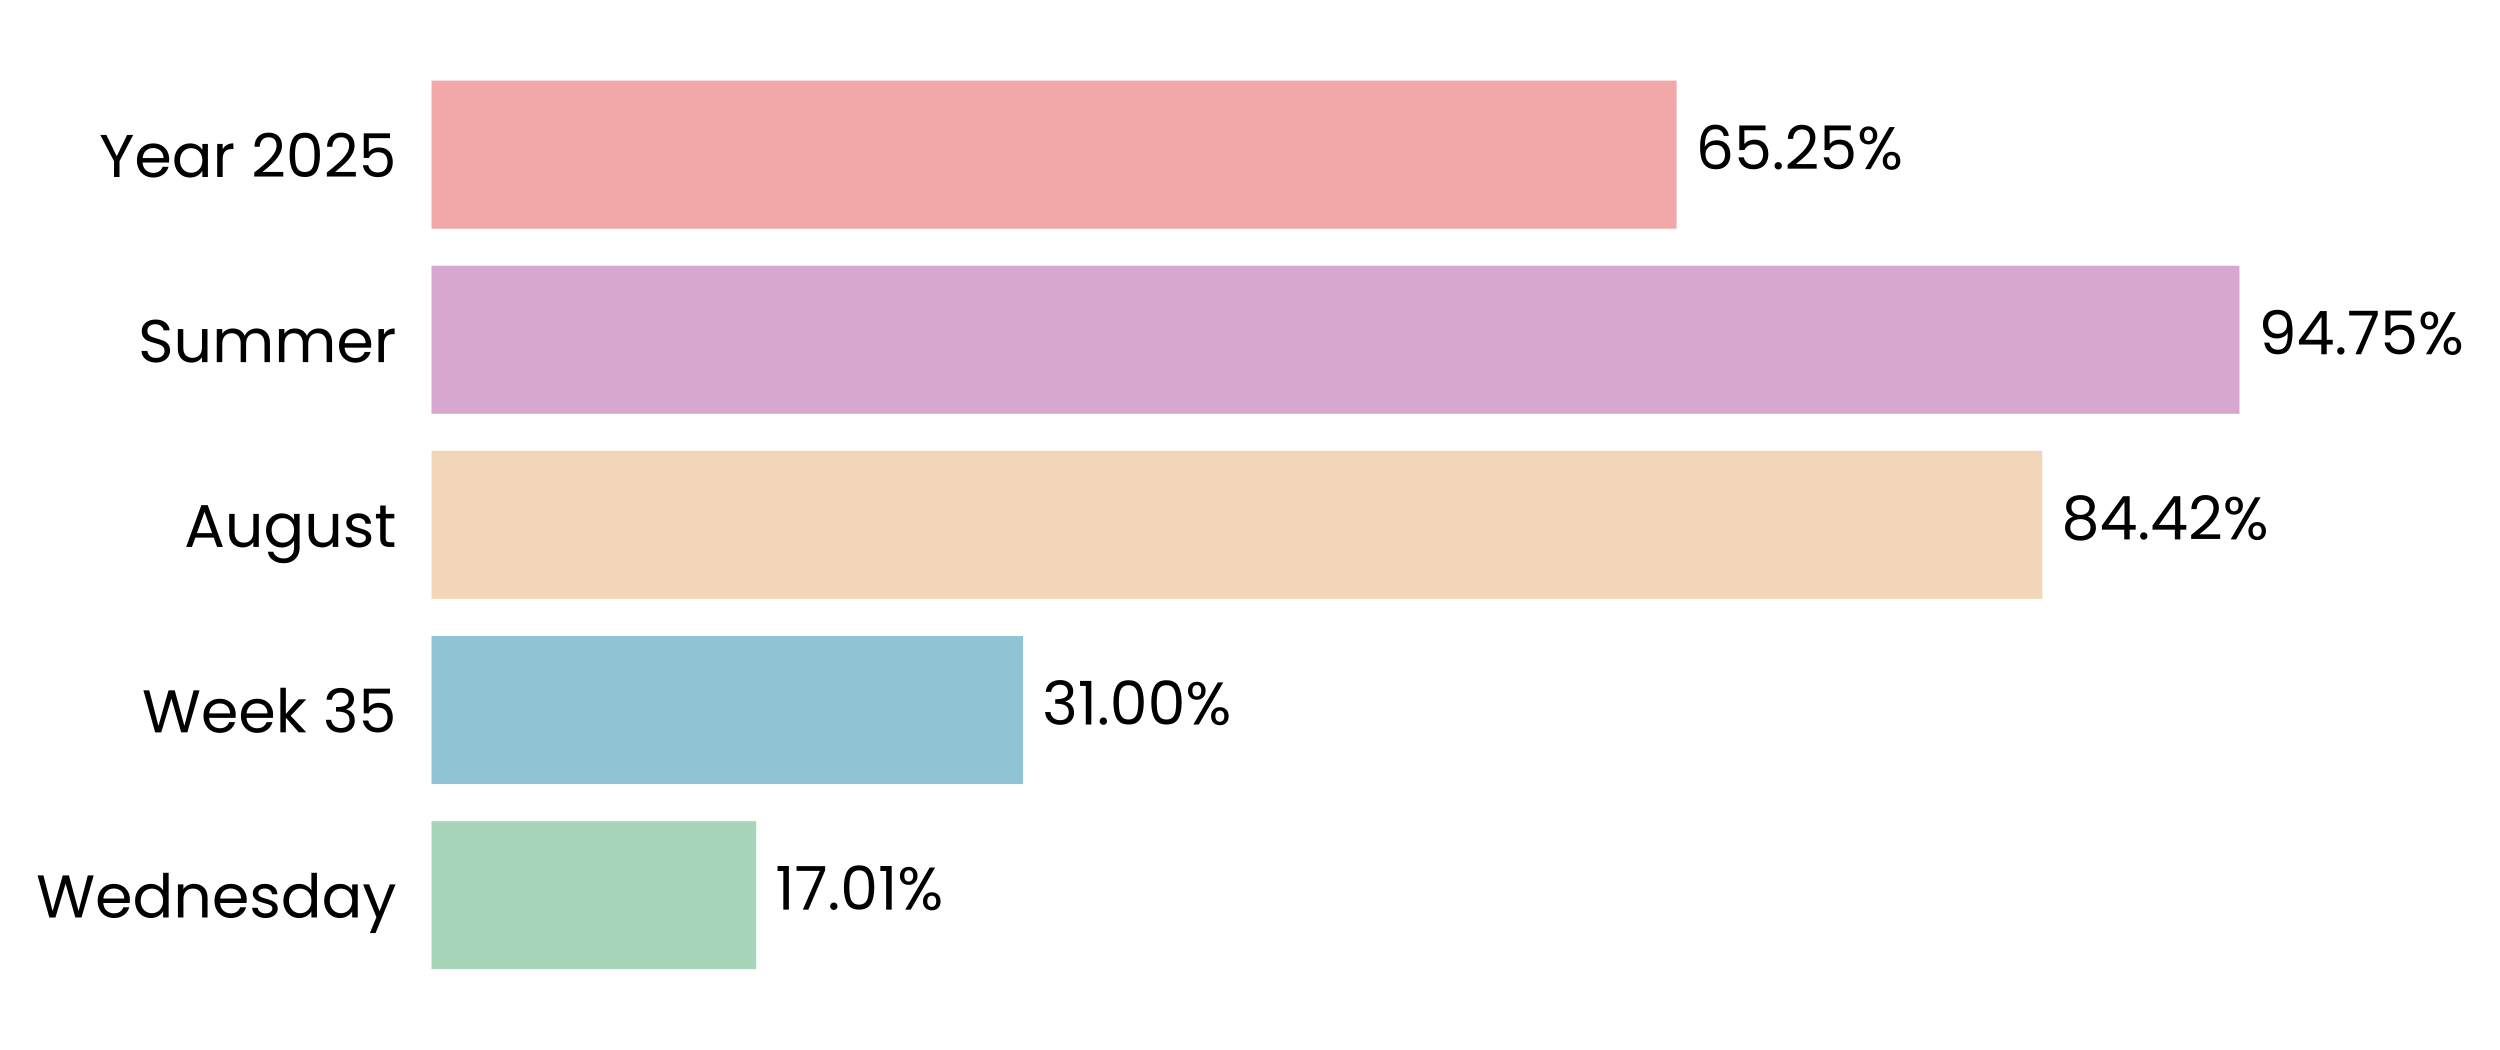
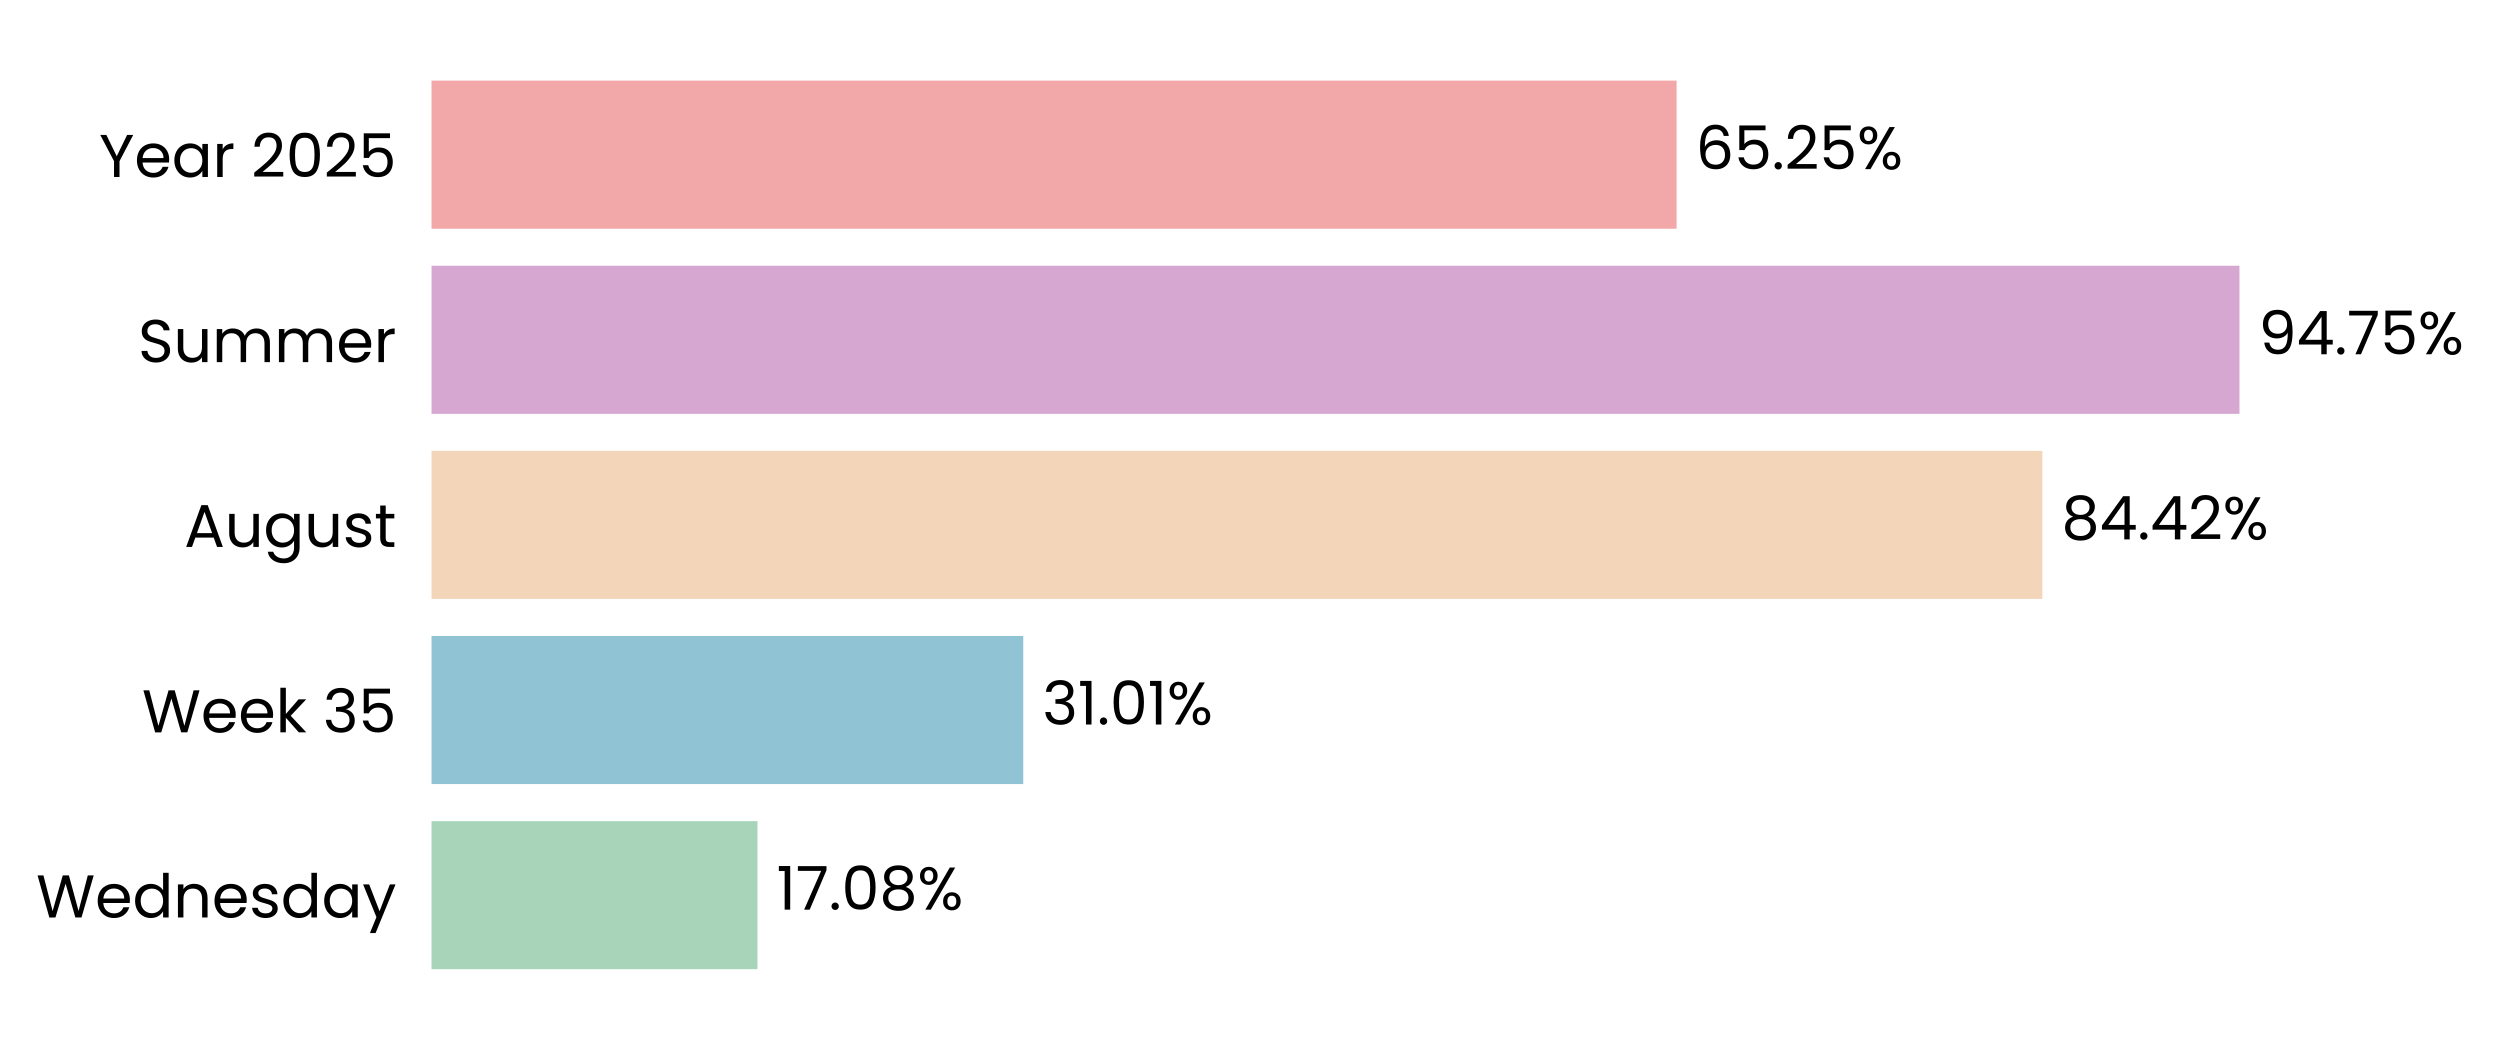
<svg xmlns="http://www.w3.org/2000/svg" xmlns:xlink="http://www.w3.org/1999/xlink" width="497.221pt" height="208.8pt" viewBox="0 0 497.221 208.8" version="1.1">
  <defs>
    <style type="text/css">*{stroke-linejoin: round; stroke-linecap: butt}</style>
  </defs>
  <g id="figure_1">
    <g id="patch_1">
      <path d="M 0 208.8  L 497.221 208.8  L 497.221 0  L 0 0  L 0 208.8  z " style="fill: none" />
    </g>
    <g id="axes_1">
      <g id="patch_2">
-         <path d="M 85.825 201.6  L 465.325 201.6  L 465.325 7.2  L 85.825 7.2  L 85.825 201.6  z " style="fill: none" />
+         <path d="M 85.825 201.6  L 465.322 201.6  L 465.322 7.2  L 85.825 7.2  L 85.825 201.6  z " style="fill: none" />
      </g>
      <g id="patch_3">
-         <path d="M 85.825 192.764  L 150.393 192.764  L 150.393 163.309  L 85.825 163.309  z " clip-path="url(#pf34c06bb70)" style="fill: #a8d5ba" />
+         <path d="M 85.825 192.764  L 150.656 192.764  L 150.656 163.309  L 85.825 163.309  z " clip-path="url(#pd0079210f8)" style="fill: #a8d5ba" />
      </g>
      <g id="patch_4">
-         <path d="M 85.825 155.945  L 203.478 155.945  L 203.478 126.491  L 85.825 126.491  z " clip-path="url(#pf34c06bb70)" style="fill: #90c3d4" />
+         <path d="M 85.825 155.945  L 203.514 155.945  L 203.514 126.491  L 85.825 126.491  z " clip-path="url(#pd0079210f8)" style="fill: #90c3d4" />
      </g>
      <g id="patch_5">
-         <path d="M 85.825 119.127  L 406.198 119.127  L 406.198 89.673  L 85.825 89.673  z " clip-path="url(#pf34c06bb70)" style="fill: #f3d6ba" />
+         <path d="M 85.825 119.127  L 406.204 119.127  L 406.204 89.673  L 85.825 89.673  z " clip-path="url(#pd0079210f8)" style="fill: #f3d6ba" />
      </g>
      <g id="patch_6">
-         <path d="M 85.825 82.309  L 445.402 82.309  L 445.402 52.855  L 85.825 52.855  z " clip-path="url(#pf34c06bb70)" style="fill: #d6a8d1" />
+         <path d="M 85.825 82.309  L 445.402 82.309  L 445.402 52.855  L 85.825 52.855  z " clip-path="url(#pd0079210f8)" style="fill: #d6a8d1" />
      </g>
      <g id="patch_7">
-         <path d="M 85.825 45.491  L 333.457 45.491  L 333.457 16.036  L 85.825 16.036  z " clip-path="url(#pf34c06bb70)" style="fill: #f2a8a8" />
+         <path d="M 85.825 45.491  L 333.455 45.491  L 333.455 16.036  L 85.825 16.036  z " clip-path="url(#pd0079210f8)" style="fill: #f2a8a8" />
      </g>
      <g id="matplotlib.axis_1">
        <g id="ytick_1">
          <g id="text_1">
            <g transform="translate(7.2 182.4764) scale(0.12 -0.12)">
              <defs>
                <path id="Poppins-Regular-57" d="M 6099 4461  L 4806 0  L 4154 0  L 3117 3590  L 2042 0  L 1395 -6  L 147 4461  L 768 4461  L 1741 678  L 2816 4461  L 3469 4461  L 4493 691  L 5472 4461  L 6099 4461  z " transform="scale(0.015625)" />
                <path id="Poppins-Regular-65" d="M 3693 1888  Q 3693 1722 3674 1536  L 870 1536  Q 902 1018 1225 726  Q 1549 435 2010 435  Q 2387 435 2640 611  Q 2893 787 2995 1082  L 3622 1082  Q 3482 576 3059 259  Q 2637 -58 2010 -58  Q 1510 -58 1116 166  Q 723 390 499 803  Q 275 1216 275 1760  Q 275 2304 492 2713  Q 710 3123 1104 3344  Q 1498 3565 2010 3565  Q 2509 3565 2893 3347  Q 3277 3130 3485 2749  Q 3693 2368 3693 1888  z M 3091 2010  Q 3091 2342 2944 2582  Q 2797 2822 2544 2947  Q 2291 3072 1984 3072  Q 1542 3072 1232 2790  Q 922 2509 877 2010  L 3091 2010  z " transform="scale(0.015625)" />
                <path id="Poppins-Regular-64" d="M 275 1766  Q 275 2304 492 2710  Q 710 3117 1091 3341  Q 1472 3565 1946 3565  Q 2355 3565 2707 3376  Q 3059 3187 3245 2880  L 3245 4736  L 3834 4736  L 3834 0  L 3245 0  L 3245 659  Q 3072 346 2733 144  Q 2394 -58 1939 -58  Q 1472 -58 1091 172  Q 710 403 492 819  Q 275 1235 275 1766  z M 3245 1760  Q 3245 2157 3085 2451  Q 2925 2746 2653 2902  Q 2381 3059 2054 3059  Q 1728 3059 1459 2905  Q 1190 2752 1030 2457  Q 870 2163 870 1766  Q 870 1363 1030 1065  Q 1190 768 1459 611  Q 1728 454 2054 454  Q 2381 454 2653 611  Q 2925 768 3085 1065  Q 3245 1363 3245 1760  z " transform="scale(0.015625)" />
                <path id="Poppins-Regular-6e" d="M 2202 3571  Q 2842 3571 3238 3184  Q 3635 2797 3635 2067  L 3635 0  L 3059 0  L 3059 1984  Q 3059 2509 2796 2787  Q 2534 3066 2080 3066  Q 1619 3066 1347 2778  Q 1075 2490 1075 1939  L 1075 0  L 493 0  L 493 3507  L 1075 3507  L 1075 3008  Q 1248 3277 1545 3424  Q 1843 3571 2202 3571  z " transform="scale(0.015625)" />
                <path id="Poppins-Regular-73" d="M 1734 -58  Q 1331 -58 1011 80  Q 691 218 505 464  Q 320 710 301 1030  L 902 1030  Q 928 768 1149 601  Q 1370 435 1728 435  Q 2061 435 2253 582  Q 2445 730 2445 954  Q 2445 1184 2240 1296  Q 2035 1408 1606 1517  Q 1216 1619 969 1724  Q 723 1830 547 2038  Q 371 2246 371 2586  Q 371 2854 531 3078  Q 691 3302 985 3433  Q 1280 3565 1658 3565  Q 2240 3565 2598 3270  Q 2957 2976 2982 2464  L 2400 2464  Q 2381 2739 2179 2905  Q 1978 3072 1638 3072  Q 1325 3072 1139 2937  Q 954 2803 954 2586  Q 954 2413 1066 2301  Q 1178 2189 1347 2121  Q 1517 2054 1818 1971  Q 2195 1869 2432 1769  Q 2669 1670 2838 1472  Q 3008 1274 3014 954  Q 3014 666 2854 435  Q 2694 205 2403 73  Q 2112 -58 1734 -58  z " transform="scale(0.015625)" />
                <path id="Poppins-Regular-61" d="M 275 1766  Q 275 2304 492 2710  Q 710 3117 1091 3341  Q 1472 3565 1939 3565  Q 2400 3565 2739 3366  Q 3078 3168 3245 2867  L 3245 3507  L 3834 3507  L 3834 0  L 3245 0  L 3245 653  Q 3072 346 2729 144  Q 2387 -58 1933 -58  Q 1466 -58 1088 172  Q 710 403 492 819  Q 275 1235 275 1766  z M 3245 1760  Q 3245 2157 3085 2451  Q 2925 2746 2653 2902  Q 2381 3059 2054 3059  Q 1728 3059 1459 2905  Q 1190 2752 1030 2457  Q 870 2163 870 1766  Q 870 1363 1030 1065  Q 1190 768 1459 611  Q 1728 454 2054 454  Q 2381 454 2653 611  Q 2925 768 3085 1065  Q 3245 1363 3245 1760  z " transform="scale(0.015625)" />
                <path id="Poppins-Regular-79" d="M 3514 3507  L 1402 -1651  L 800 -1651  L 1491 38  L 77 3507  L 723 3507  L 1824 666  L 2912 3507  L 3514 3507  z " transform="scale(0.015625)" />
              </defs>
              <use xlink:href="#Poppins-Regular-57" />
              <use xlink:href="#Poppins-Regular-65" transform="translate(97.59999 0)" />
              <use xlink:href="#Poppins-Regular-64" transform="translate(159.6 0)" />
              <use xlink:href="#Poppins-Regular-6e" transform="translate(227.2 0)" />
              <use xlink:href="#Poppins-Regular-65" transform="translate(291.2 0)" />
              <use xlink:href="#Poppins-Regular-73" transform="translate(353.1999 0)" />
              <use xlink:href="#Poppins-Regular-64" transform="translate(405.3999 0)" />
              <use xlink:href="#Poppins-Regular-61" transform="translate(472.9999 0)" />
              <use xlink:href="#Poppins-Regular-79" transform="translate(540.5999 0)" />
            </g>
          </g>
        </g>
        <g id="ytick_2">
          <g id="text_2">
            <g transform="translate(28.245 145.6582) scale(0.12 -0.12)">
              <defs>
                <path id="Poppins-Regular-6b" d="M 2451 0  L 1075 1549  L 1075 0  L 493 0  L 493 4736  L 1075 4736  L 1075 1952  L 2426 3507  L 3238 3507  L 1587 1760  L 3245 0  L 2451 0  z " transform="scale(0.015625)" />
                <path id="Poppins-Regular-20" transform="scale(0.015625)" />
                <path id="Poppins-Regular-33" d="M 384 3462  Q 429 4051 838 4384  Q 1248 4717 1901 4717  Q 2336 4717 2653 4560  Q 2970 4403 3133 4134  Q 3296 3866 3296 3526  Q 3296 3130 3069 2842  Q 2842 2554 2477 2470  L 2477 2438  Q 2893 2336 3136 2035  Q 3379 1734 3379 1248  Q 3379 883 3212 592  Q 3046 301 2713 134  Q 2381 -32 1914 -32  Q 1235 -32 800 323  Q 365 678 314 1331  L 877 1331  Q 922 947 1190 704  Q 1459 461 1907 461  Q 2355 461 2588 694  Q 2822 928 2822 1299  Q 2822 1779 2502 1990  Q 2182 2202 1536 2202  L 1389 2202  L 1389 2688  L 1542 2688  Q 2131 2694 2432 2883  Q 2733 3072 2733 3469  Q 2733 3808 2512 4013  Q 2291 4218 1882 4218  Q 1485 4218 1241 4013  Q 998 3808 954 3462  L 384 3462  z " transform="scale(0.015625)" />
                <path id="Poppins-Regular-35" d="M 3347 4122  L 1101 4122  L 1101 2662  Q 1248 2867 1536 2998  Q 1824 3130 2157 3130  Q 2688 3130 3021 2909  Q 3354 2688 3498 2339  Q 3642 1990 3642 1600  Q 3642 1139 3469 774  Q 3296 410 2941 198  Q 2586 -13 2061 -13  Q 1389 -13 973 332  Q 557 678 467 1254  L 1037 1254  Q 1120 890 1389 685  Q 1658 480 2067 480  Q 2573 480 2829 784  Q 3085 1088 3085 1587  Q 3085 2086 2829 2358  Q 2573 2630 2074 2630  Q 1734 2630 1481 2467  Q 1229 2304 1114 2022  L 563 2022  L 563 4634  L 3347 4634  L 3347 4122  z " transform="scale(0.015625)" />
              </defs>
              <use xlink:href="#Poppins-Regular-57" />
              <use xlink:href="#Poppins-Regular-65" transform="translate(97.59999 0)" />
              <use xlink:href="#Poppins-Regular-65" transform="translate(159.6 0)" />
              <use xlink:href="#Poppins-Regular-6b" transform="translate(221.6 0)" />
              <use xlink:href="#Poppins-Regular-20" transform="translate(273.0999 0)" />
              <use xlink:href="#Poppins-Regular-33" transform="translate(299.7999 0)" />
              <use xlink:href="#Poppins-Regular-35" transform="translate(358.6999 0)" />
            </g>
          </g>
        </g>
        <g id="ytick_3">
          <g id="text_3">
            <g transform="translate(36.63188 108.78) scale(0.12 -0.12)">
              <defs>
                <path id="Poppins-Regular-41" d="M 3130 992  L 1184 992  L 826 0  L 211 0  L 1824 4435  L 2496 4435  L 4102 0  L 3488 0  L 3130 992  z M 2963 1466  L 2157 3718  L 1350 1466  L 2963 1466  z " transform="scale(0.015625)" />
                <path id="Poppins-Regular-75" d="M 3603 3507  L 3603 0  L 3021 0  L 3021 518  Q 2854 250 2556 99  Q 2259 -51 1901 -51  Q 1491 -51 1164 118  Q 838 288 649 627  Q 461 966 461 1453  L 461 3507  L 1037 3507  L 1037 1530  Q 1037 1011 1299 732  Q 1562 454 2016 454  Q 2483 454 2752 742  Q 3021 1030 3021 1581  L 3021 3507  L 3603 3507  z " transform="scale(0.015625)" />
                <path id="Poppins-Regular-67" d="M 1939 3565  Q 2394 3565 2736 3366  Q 3078 3168 3245 2867  L 3245 3507  L 3834 3507  L 3834 -77  Q 3834 -557 3629 -931  Q 3424 -1306 3043 -1517  Q 2662 -1728 2157 -1728  Q 1466 -1728 1005 -1401  Q 544 -1075 461 -512  L 1037 -512  Q 1133 -832 1433 -1027  Q 1734 -1222 2157 -1222  Q 2637 -1222 2941 -921  Q 3245 -621 3245 -77  L 3245 659  Q 3072 352 2733 147  Q 2394 -58 1939 -58  Q 1472 -58 1091 172  Q 710 403 492 819  Q 275 1235 275 1766  Q 275 2304 492 2710  Q 710 3117 1091 3341  Q 1472 3565 1939 3565  z M 3245 1760  Q 3245 2157 3085 2451  Q 2925 2746 2653 2902  Q 2381 3059 2054 3059  Q 1728 3059 1459 2905  Q 1190 2752 1030 2457  Q 870 2163 870 1766  Q 870 1363 1030 1065  Q 1190 768 1459 611  Q 1728 454 2054 454  Q 2381 454 2653 611  Q 2925 768 3085 1065  Q 3245 1363 3245 1760  z " transform="scale(0.015625)" />
                <path id="Poppins-Regular-74" d="M 1203 3027  L 1203 960  Q 1203 704 1312 598  Q 1421 493 1690 493  L 2118 493  L 2118 0  L 1594 0  Q 1107 0 864 224  Q 621 448 621 960  L 621 3027  L 166 3027  L 166 3507  L 621 3507  L 621 4390  L 1203 4390  L 1203 3507  L 2118 3507  L 2118 3027  L 1203 3027  z " transform="scale(0.015625)" />
              </defs>
              <use xlink:href="#Poppins-Regular-41" />
              <use xlink:href="#Poppins-Regular-75" transform="translate(67.39999 0)" />
              <use xlink:href="#Poppins-Regular-67" transform="translate(131.4 0)" />
              <use xlink:href="#Poppins-Regular-75" transform="translate(199 0)" />
              <use xlink:href="#Poppins-Regular-73" transform="translate(263 0)" />
              <use xlink:href="#Poppins-Regular-74" transform="translate(315.2 0)" />
            </g>
          </g>
        </g>
        <g id="ytick_4">
          <g id="text_4">
            <g transform="translate(27.465 72.02182) scale(0.12 -0.12)">
              <defs>
                <path id="Poppins-Regular-53" d="M 1907 -45  Q 1466 -45 1117 112  Q 768 269 569 547  Q 371 826 365 1190  L 986 1190  Q 1018 877 1245 662  Q 1472 448 1907 448  Q 2323 448 2563 656  Q 2803 864 2803 1190  Q 2803 1446 2662 1606  Q 2522 1766 2310 1849  Q 2099 1933 1741 2029  Q 1299 2144 1033 2259  Q 768 2374 579 2620  Q 390 2867 390 3283  Q 390 3648 576 3929  Q 762 4211 1098 4364  Q 1434 4518 1869 4518  Q 2496 4518 2896 4204  Q 3296 3891 3347 3373  L 2707 3373  Q 2675 3629 2438 3824  Q 2202 4019 1811 4019  Q 1446 4019 1216 3830  Q 986 3642 986 3302  Q 986 3059 1123 2905  Q 1261 2752 1462 2672  Q 1664 2592 2029 2490  Q 2470 2368 2739 2249  Q 3008 2131 3200 1884  Q 3392 1638 3392 1216  Q 3392 890 3219 602  Q 3046 314 2707 134  Q 2368 -45 1907 -45  z " transform="scale(0.015625)" />
                <path id="Poppins-Regular-6d" d="M 4710 3571  Q 5120 3571 5440 3401  Q 5760 3232 5945 2893  Q 6131 2554 6131 2067  L 6131 0  L 5555 0  L 5555 1984  Q 5555 2509 5296 2787  Q 5037 3066 4595 3066  Q 4141 3066 3872 2774  Q 3603 2483 3603 1933  L 3603 0  L 3027 0  L 3027 1984  Q 3027 2509 2768 2787  Q 2509 3066 2067 3066  Q 1613 3066 1344 2774  Q 1075 2483 1075 1933  L 1075 0  L 493 0  L 493 3507  L 1075 3507  L 1075 3002  Q 1248 3277 1539 3424  Q 1830 3571 2182 3571  Q 2624 3571 2963 3372  Q 3302 3174 3469 2790  Q 3616 3162 3955 3366  Q 4294 3571 4710 3571  z " transform="scale(0.015625)" />
                <path id="Poppins-Regular-72" d="M 1075 2938  Q 1229 3238 1513 3404  Q 1798 3571 2208 3571  L 2208 2970  L 2054 2970  Q 1075 2970 1075 1907  L 1075 0  L 493 0  L 493 3507  L 1075 3507  L 1075 2938  z " transform="scale(0.015625)" />
              </defs>
              <use xlink:href="#Poppins-Regular-53" />
              <use xlink:href="#Poppins-Regular-75" transform="translate(58.7 0)" />
              <use xlink:href="#Poppins-Regular-6d" transform="translate(122.7 0)" />
              <use xlink:href="#Poppins-Regular-6d" transform="translate(225.7 0)" />
              <use xlink:href="#Poppins-Regular-65" transform="translate(328.7 0)" />
              <use xlink:href="#Poppins-Regular-72" transform="translate(390.6999 0)" />
            </g>
          </g>
        </g>
        <g id="ytick_5">
          <g id="text_5">
            <g transform="translate(19.71375 35.20364) scale(0.12 -0.12)">
              <defs>
                <path id="Poppins-Regular-59" d="M 3616 4461  L 2163 1683  L 2163 0  L 1581 0  L 1581 1683  L 122 4461  L 768 4461  L 1869 2202  L 2970 4461  L 3616 4461  z " transform="scale(0.015625)" />
                <path id="Poppins-Regular-32" d="M 326 467  Q 1139 1120 1600 1539  Q 2061 1958 2377 2416  Q 2694 2874 2694 3315  Q 2694 3731 2492 3971  Q 2291 4211 1843 4211  Q 1408 4211 1168 3939  Q 928 3667 909 3213  L 346 3213  Q 371 3930 780 4320  Q 1190 4710 1837 4710  Q 2496 4710 2883 4345  Q 3270 3981 3270 3341  Q 3270 2810 2953 2307  Q 2637 1805 2233 1424  Q 1830 1043 1203 538  L 3405 538  L 3405 51  L 326 51  L 326 467  z " transform="scale(0.015625)" />
                <path id="Poppins-Regular-30" d="M 397 2362  Q 397 3462 755 4080  Q 1114 4698 2010 4698  Q 2899 4698 3257 4080  Q 3616 3462 3616 2362  Q 3616 1242 3257 621  Q 2899 0 2010 0  Q 1114 0 755 621  Q 397 1242 397 2362  z M 3040 2362  Q 3040 2918 2966 3305  Q 2893 3693 2665 3929  Q 2438 4166 2010 4166  Q 1574 4166 1347 3929  Q 1120 3693 1046 3305  Q 973 2918 973 2362  Q 973 1786 1046 1395  Q 1120 1005 1347 768  Q 1574 531 2010 531  Q 2438 531 2665 768  Q 2893 1005 2966 1395  Q 3040 1786 3040 2362  z " transform="scale(0.015625)" />
              </defs>
              <use xlink:href="#Poppins-Regular-59" />
              <use xlink:href="#Poppins-Regular-65" transform="translate(58.39999 0)" />
              <use xlink:href="#Poppins-Regular-61" transform="translate(120.4 0)" />
              <use xlink:href="#Poppins-Regular-72" transform="translate(188 0)" />
              <use xlink:href="#Poppins-Regular-20" transform="translate(225.3 0)" />
              <use xlink:href="#Poppins-Regular-32" transform="translate(252 0)" />
              <use xlink:href="#Poppins-Regular-30" transform="translate(309.4999 0)" />
              <use xlink:href="#Poppins-Regular-32" transform="translate(372.2999 0)" />
              <use xlink:href="#Poppins-Regular-35" transform="translate(429.7999 0)" />
            </g>
          </g>
        </g>
      </g>
      <g id="text_6">
-         <g transform="translate(154.1877 180.9164) scale(0.12 -0.12)">
+         <g transform="translate(154.4507 180.9164) scale(0.12 -0.12)">
          <defs>
            <path id="Poppins-Regular-31" d="M 243 4096  L 243 4627  L 1446 4627  L 1446 0  L 858 0  L 858 4096  L 243 4096  z " transform="scale(0.015625)" />
            <path id="Poppins-Regular-37" d="M 3245 4173  L 1466 0  L 877 0  L 2682 4115  L 211 4115  L 211 4614  L 3245 4614  L 3245 4173  z " transform="scale(0.015625)" />
            <path id="Poppins-Regular-2e" d="M 678 -38  Q 512 -38 397 77  Q 282 192 282 358  Q 282 525 397 640  Q 512 755 678 755  Q 838 755 950 640  Q 1062 525 1062 358  Q 1062 192 950 77  Q 838 -38 678 -38  z " transform="scale(0.015625)" />
+             <path id="Poppins-Regular-38" d="M 1242 2406  Q 883 2547 691 2816  Q 499 3085 499 3469  Q 499 3814 672 4092  Q 845 4371 1187 4534  Q 1530 4698 2016 4698  Q 2502 4698 2844 4534  Q 3187 4371 3363 4092  Q 3539 3814 3539 3469  Q 3539 3098 3340 2819  Q 3142 2541 2797 2406  Q 3194 2285 3427 1981  Q 3661 1677 3661 1248  Q 3661 832 3456 521  Q 3251 211 2876 41  Q 2502 -128 2016 -128  Q 1530 -128 1162 41  Q 794 211 589 521  Q 384 832 384 1248  Q 384 1677 614 1984  Q 845 2291 1242 2406  z M 2976 3398  Q 2976 3789 2720 4000  Q 2464 4211 2016 4211  Q 1574 4211 1318 4000  Q 1062 3789 1062 3392  Q 1062 3034 1328 2816  Q 1594 2598 2016 2598  Q 2445 2598 2710 2819  Q 2976 3040 2976 3398  z M 2016 2150  Q 1542 2150 1241 1929  Q 941 1709 941 1267  Q 941 858 1232 608  Q 1523 358 2016 358  Q 2509 358 2797 608  Q 3085 858 3085 1267  Q 3085 1696 2790 1923  Q 2496 2150 2016 2150  z " transform="scale(0.015625)" />
            <path id="Poppins-Regular-25" d="M 269 3584  Q 269 4019 531 4278  Q 794 4538 1203 4538  Q 1613 4538 1875 4278  Q 2138 4019 2138 3584  Q 2138 3142 1875 2883  Q 1613 2624 1203 2624  Q 794 2624 531 2883  Q 269 3142 269 3584  z M 4006 4467  L 1414 0  L 838 0  L 3430 4467  L 4006 4467  z M 1203 4179  Q 986 4179 861 4028  Q 736 3878 736 3584  Q 736 3290 861 3136  Q 986 2982 1203 2982  Q 1421 2982 1549 3139  Q 1677 3296 1677 3584  Q 1677 3878 1549 4028  Q 1421 4179 1203 4179  z M 2720 883  Q 2720 1325 2982 1584  Q 3245 1843 3654 1843  Q 4064 1843 4323 1584  Q 4582 1325 4582 883  Q 4582 448 4323 185  Q 4064 -77 3654 -77  Q 3245 -77 2982 182  Q 2720 442 2720 883  z M 3648 1478  Q 3430 1478 3302 1328  Q 3174 1178 3174 883  Q 3174 595 3302 444  Q 3430 294 3648 294  Q 3866 294 3994 444  Q 4122 595 4122 883  Q 4122 1178 3994 1328  Q 3866 1478 3648 1478  z " transform="scale(0.015625)" />
          </defs>
          <use xlink:href="#Poppins-Regular-31" />
          <use xlink:href="#Poppins-Regular-37" transform="translate(31.99998 0)" />
          <use xlink:href="#Poppins-Regular-2e" transform="translate(86.59998 0)" />
          <use xlink:href="#Poppins-Regular-30" transform="translate(107.6 0)" />
-           <use xlink:href="#Poppins-Regular-31" transform="translate(170.3999 0)" />
-           <use xlink:href="#Poppins-Regular-25" transform="translate(202.3999 0)" />
+           <use xlink:href="#Poppins-Regular-38" transform="translate(170.3999 0)" />
+           <use xlink:href="#Poppins-Regular-25" transform="translate(233.4999 0)" />
        </g>
      </g>
      <g id="text_7">
-         <g transform="translate(207.2725 144.0982) scale(0.12 -0.12)">
+         <g transform="translate(207.3092 144.0982) scale(0.12 -0.12)">
          <use xlink:href="#Poppins-Regular-33" />
          <use xlink:href="#Poppins-Regular-31" transform="translate(58.89999 0)" />
          <use xlink:href="#Poppins-Regular-2e" transform="translate(90.89998 0)" />
          <use xlink:href="#Poppins-Regular-30" transform="translate(111.9 0)" />
-           <use xlink:href="#Poppins-Regular-30" transform="translate(174.7 0)" />
-           <use xlink:href="#Poppins-Regular-25" transform="translate(237.4999 0)" />
+           <use xlink:href="#Poppins-Regular-31" transform="translate(174.7 0)" />
+           <use xlink:href="#Poppins-Regular-25" transform="translate(206.6999 0)" />
        </g>
      </g>
      <g id="text_8">
-         <g transform="translate(409.9931 107.28) scale(0.12 -0.12)">
-           <defs>
-             <path id="Poppins-Regular-38" d="M 1242 2406  Q 883 2547 691 2816  Q 499 3085 499 3469  Q 499 3814 672 4092  Q 845 4371 1187 4534  Q 1530 4698 2016 4698  Q 2502 4698 2844 4534  Q 3187 4371 3363 4092  Q 3539 3814 3539 3469  Q 3539 3098 3340 2819  Q 3142 2541 2797 2406  Q 3194 2285 3427 1981  Q 3661 1677 3661 1248  Q 3661 832 3456 521  Q 3251 211 2876 41  Q 2502 -128 2016 -128  Q 1530 -128 1162 41  Q 794 211 589 521  Q 384 832 384 1248  Q 384 1677 614 1984  Q 845 2291 1242 2406  z M 2976 3398  Q 2976 3789 2720 4000  Q 2464 4211 2016 4211  Q 1574 4211 1318 4000  Q 1062 3789 1062 3392  Q 1062 3034 1328 2816  Q 1594 2598 2016 2598  Q 2445 2598 2710 2819  Q 2976 3040 2976 3398  z M 2016 2150  Q 1542 2150 1241 1929  Q 941 1709 941 1267  Q 941 858 1232 608  Q 1523 358 2016 358  Q 2509 358 2797 608  Q 3085 858 3085 1267  Q 3085 1696 2790 1923  Q 2496 2150 2016 2150  z " transform="scale(0.015625)" />
+         <g transform="translate(409.9991 107.28) scale(0.12 -0.12)">
+           <defs>
            <path id="Poppins-Regular-34" d="M 256 1030  L 256 1472  L 2502 4582  L 3200 4582  L 3200 1536  L 3840 1536  L 3840 1030  L 3200 1030  L 3200 0  L 2624 0  L 2624 1030  L 256 1030  z M 2650 3974  L 928 1536  L 2650 1536  L 2650 3974  z " transform="scale(0.015625)" />
          </defs>
          <use xlink:href="#Poppins-Regular-38" />
          <use xlink:href="#Poppins-Regular-34" transform="translate(63.09999 0)" />
          <use xlink:href="#Poppins-Regular-2e" transform="translate(126 0)" />
          <use xlink:href="#Poppins-Regular-34" transform="translate(147 0)" />
          <use xlink:href="#Poppins-Regular-32" transform="translate(209.9 0)" />
          <use xlink:href="#Poppins-Regular-25" transform="translate(267.3999 0)" />
        </g>
      </g>
      <g id="text_9">
-         <g transform="translate(449.1967 70.46182) scale(0.12 -0.12)">
+         <g transform="translate(449.1968 70.46182) scale(0.12 -0.12)">
          <defs>
            <path id="Poppins-Regular-39" d="M 1146 1242  Q 1210 877 1443 678  Q 1677 480 2074 480  Q 2605 480 2857 896  Q 3110 1312 3098 2298  Q 2963 2010 2649 1846  Q 2336 1683 1952 1683  Q 1523 1683 1187 1859  Q 851 2035 659 2374  Q 467 2714 467 3194  Q 467 3878 864 4297  Q 1261 4717 1990 4717  Q 2886 4717 3248 4134  Q 3610 3552 3610 2400  Q 3610 1594 3466 1069  Q 3322 544 2979 269  Q 2637 -6 2042 -6  Q 1389 -6 1024 346  Q 659 698 608 1242  L 1146 1242  z M 2048 2176  Q 2477 2176 2752 2441  Q 3027 2707 3027 3162  Q 3027 3642 2758 3936  Q 2490 4230 2003 4230  Q 1555 4230 1289 3948  Q 1024 3667 1024 3206  Q 1024 2739 1286 2457  Q 1549 2176 2048 2176  z " transform="scale(0.015625)" />
          </defs>
          <use xlink:href="#Poppins-Regular-39" />
          <use xlink:href="#Poppins-Regular-34" transform="translate(62.99999 0)" />
          <use xlink:href="#Poppins-Regular-2e" transform="translate(125.9 0)" />
          <use xlink:href="#Poppins-Regular-37" transform="translate(146.9 0)" />
          <use xlink:href="#Poppins-Regular-35" transform="translate(201.5 0)" />
          <use xlink:href="#Poppins-Regular-25" transform="translate(264.2999 0)" />
        </g>
      </g>
      <g id="text_10">
-         <g transform="translate(337.2516 33.64364) scale(0.12 -0.12)">
+         <g transform="translate(337.2504 33.64364) scale(0.12 -0.12)">
          <defs>
            <path id="Poppins-Regular-36" d="M 2976 3526  Q 2835 4237 2099 4237  Q 1530 4237 1248 3798  Q 966 3360 973 2355  Q 1120 2688 1462 2877  Q 1805 3066 2227 3066  Q 2886 3066 3280 2656  Q 3674 2246 3674 1523  Q 3674 1088 3504 742  Q 3334 397 2992 192  Q 2650 -13 2163 -13  Q 1504 -13 1133 281  Q 762 576 614 1094  Q 467 1613 467 2374  Q 467 4723 2106 4723  Q 2733 4723 3091 4384  Q 3450 4045 3514 3526  L 2976 3526  z M 2106 2573  Q 1830 2573 1587 2461  Q 1344 2349 1193 2121  Q 1043 1894 1043 1568  Q 1043 1082 1324 778  Q 1606 474 2131 474  Q 2579 474 2844 752  Q 3110 1030 3110 1504  Q 3110 2003 2854 2288  Q 2598 2573 2106 2573  z " transform="scale(0.015625)" />
          </defs>
          <use xlink:href="#Poppins-Regular-36" />
          <use xlink:href="#Poppins-Regular-35" transform="translate(63.49999 0)" />
          <use xlink:href="#Poppins-Regular-2e" transform="translate(126.3 0)" />
          <use xlink:href="#Poppins-Regular-32" transform="translate(147.3 0)" />
          <use xlink:href="#Poppins-Regular-35" transform="translate(204.7999 0)" />
          <use xlink:href="#Poppins-Regular-25" transform="translate(267.5999 0)" />
        </g>
      </g>
    </g>
  </g>
  <defs>
-     <clipPath id="pf34c06bb70">
-       <rect x="85.825" y="7.2" width="379.5" height="194.4" />
+     <clipPath id="pd0079210f8">
+       <rect x="85.825" y="7.2" width="379.497" height="194.4" />
    </clipPath>
  </defs>
</svg>
